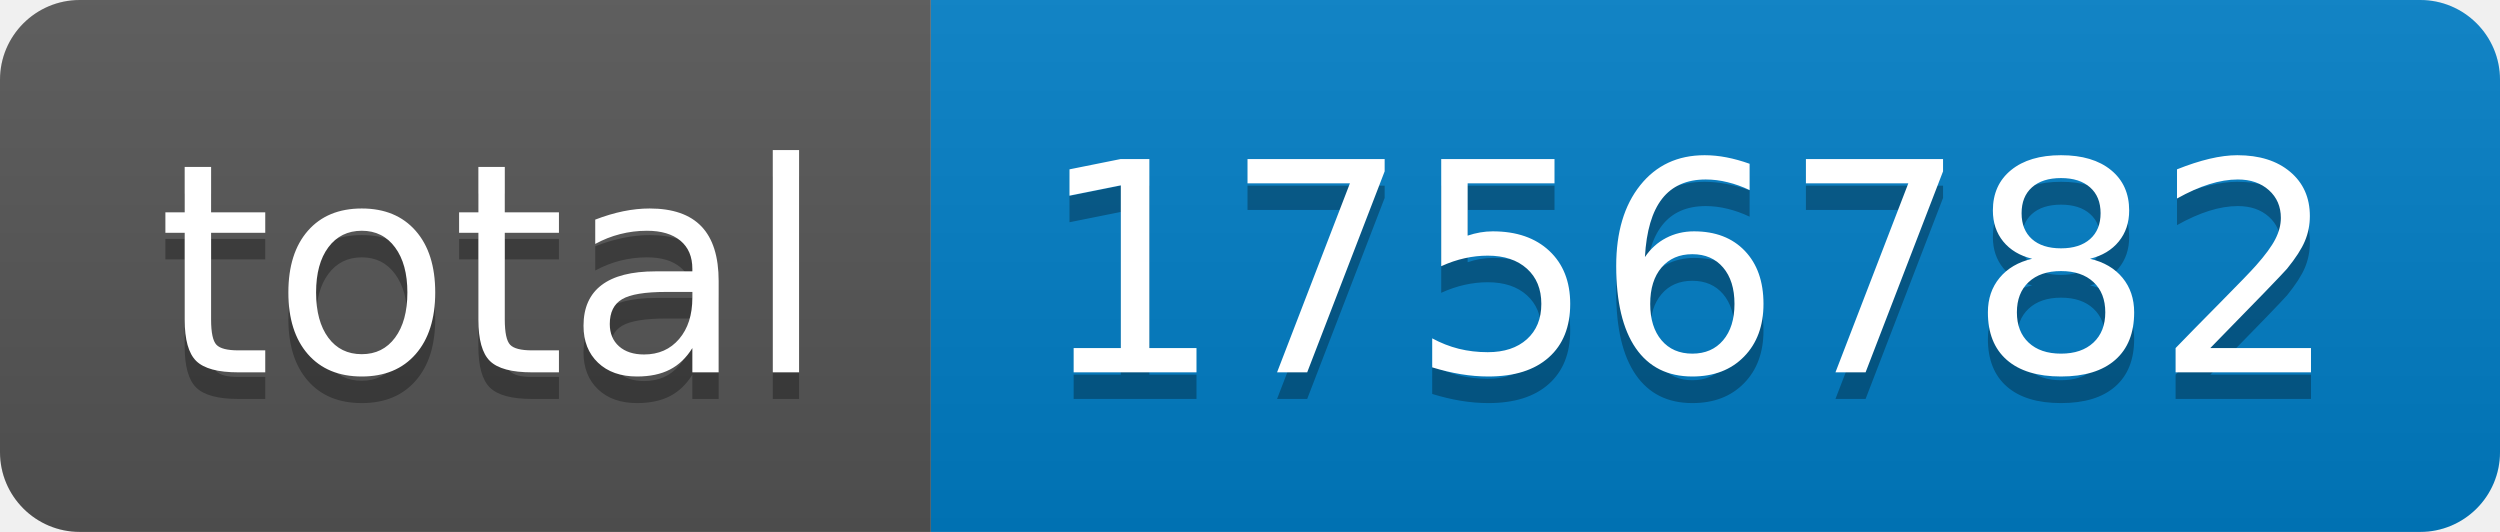
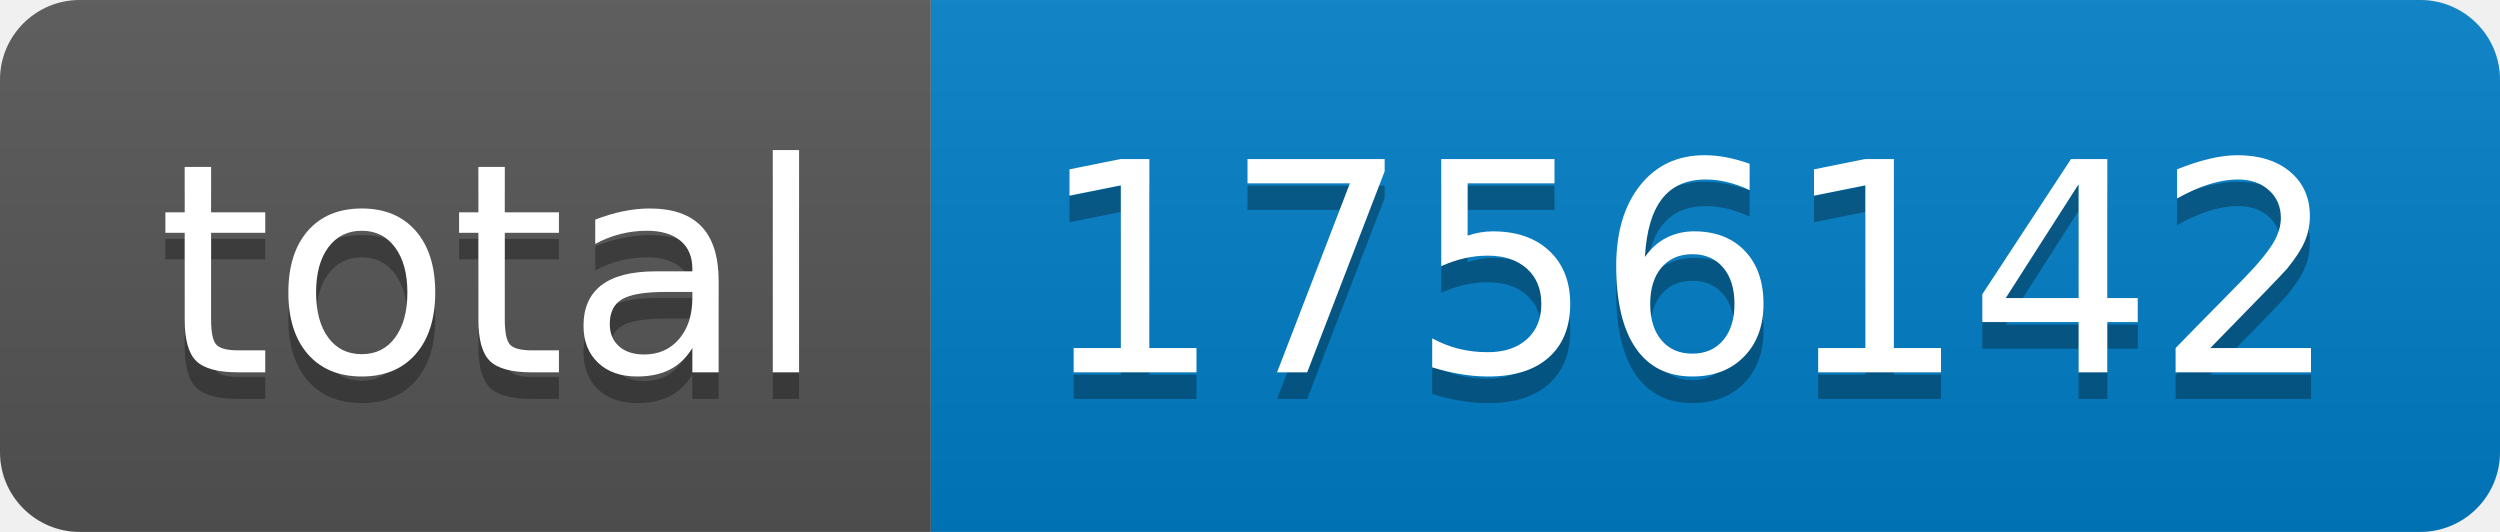
- <svg xmlns="http://www.w3.org/2000/svg" width="94" height="20" role="img" aria-label="total: 1756782">
+ <svg xmlns="http://www.w3.org/2000/svg" width="94" height="20" role="img" aria-label="total: 1756142">
  <linearGradient id="s" x2="0" y2="100%">
    <stop offset="0" stop-color="#bbb" stop-opacity=".1" />
    <stop offset="1" stop-opacity=".1" />
  </linearGradient>
  <clipPath id="r">
    <rect width="94" height="20" rx="3" fill="#fff" />
  </clipPath>
  <g clip-path="url(#r)">
    <rect width="35" height="20" fill="#555" />
    <rect x="35" width="59" height="20" fill="#007ec6" />
    <rect width="94" height="20" fill="url(#s)" />
  </g>
  <g fill="#fff" text-anchor="middle" font-family="Verdana,Geneva,DejaVu Sans,sans-serif" text-rendering="geometricPrecision" font-size="110">
    <text aria-hidden="true" x="185" y="150" fill="#010101" fill-opacity=".3" transform="scale(.1)" textLength="250">total</text>
    <text x="185" y="140" transform="scale(.1)" fill="#fff" textLength="250">total</text>
-     <text aria-hidden="true" x="635" y="150" fill="#010101" fill-opacity=".3" transform="scale(.1)" textLength="490">1756782</text>
-     <text x="635" y="140" transform="scale(.1)" fill="#fff" textLength="490">1756782</text>
+     <text aria-hidden="true" x="635" y="150" fill="#010101" fill-opacity=".3" transform="scale(.1)" textLength="490">1756142</text>
+     <text x="635" y="140" transform="scale(.1)" fill="#fff" textLength="490">1756142</text>
  </g>
</svg>
